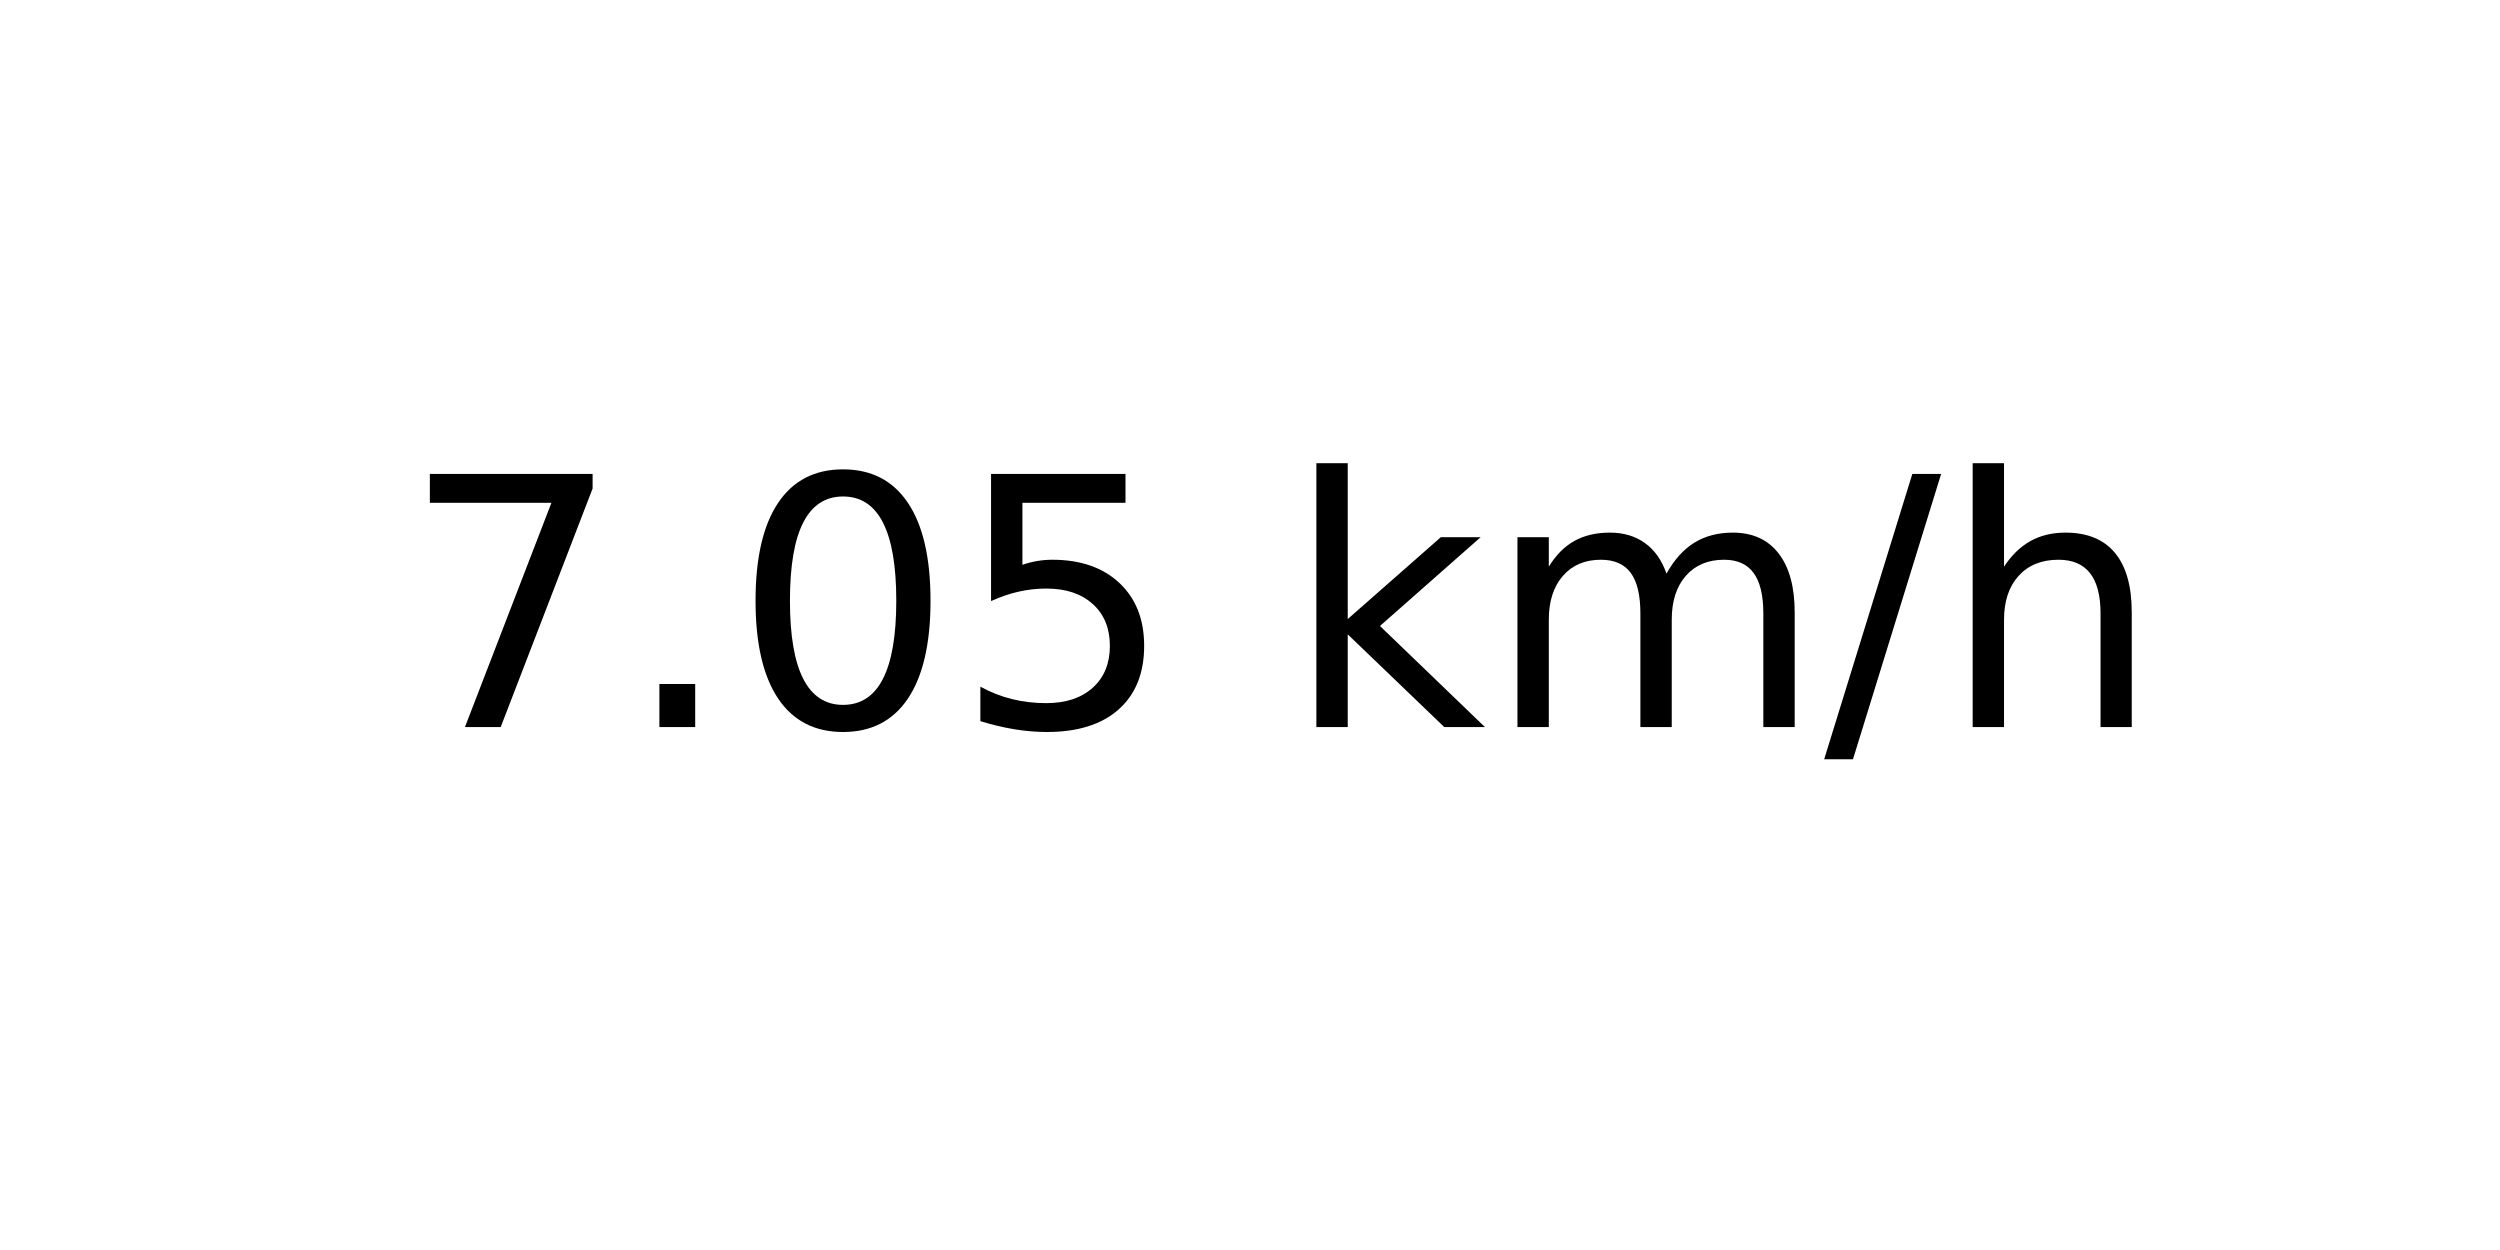
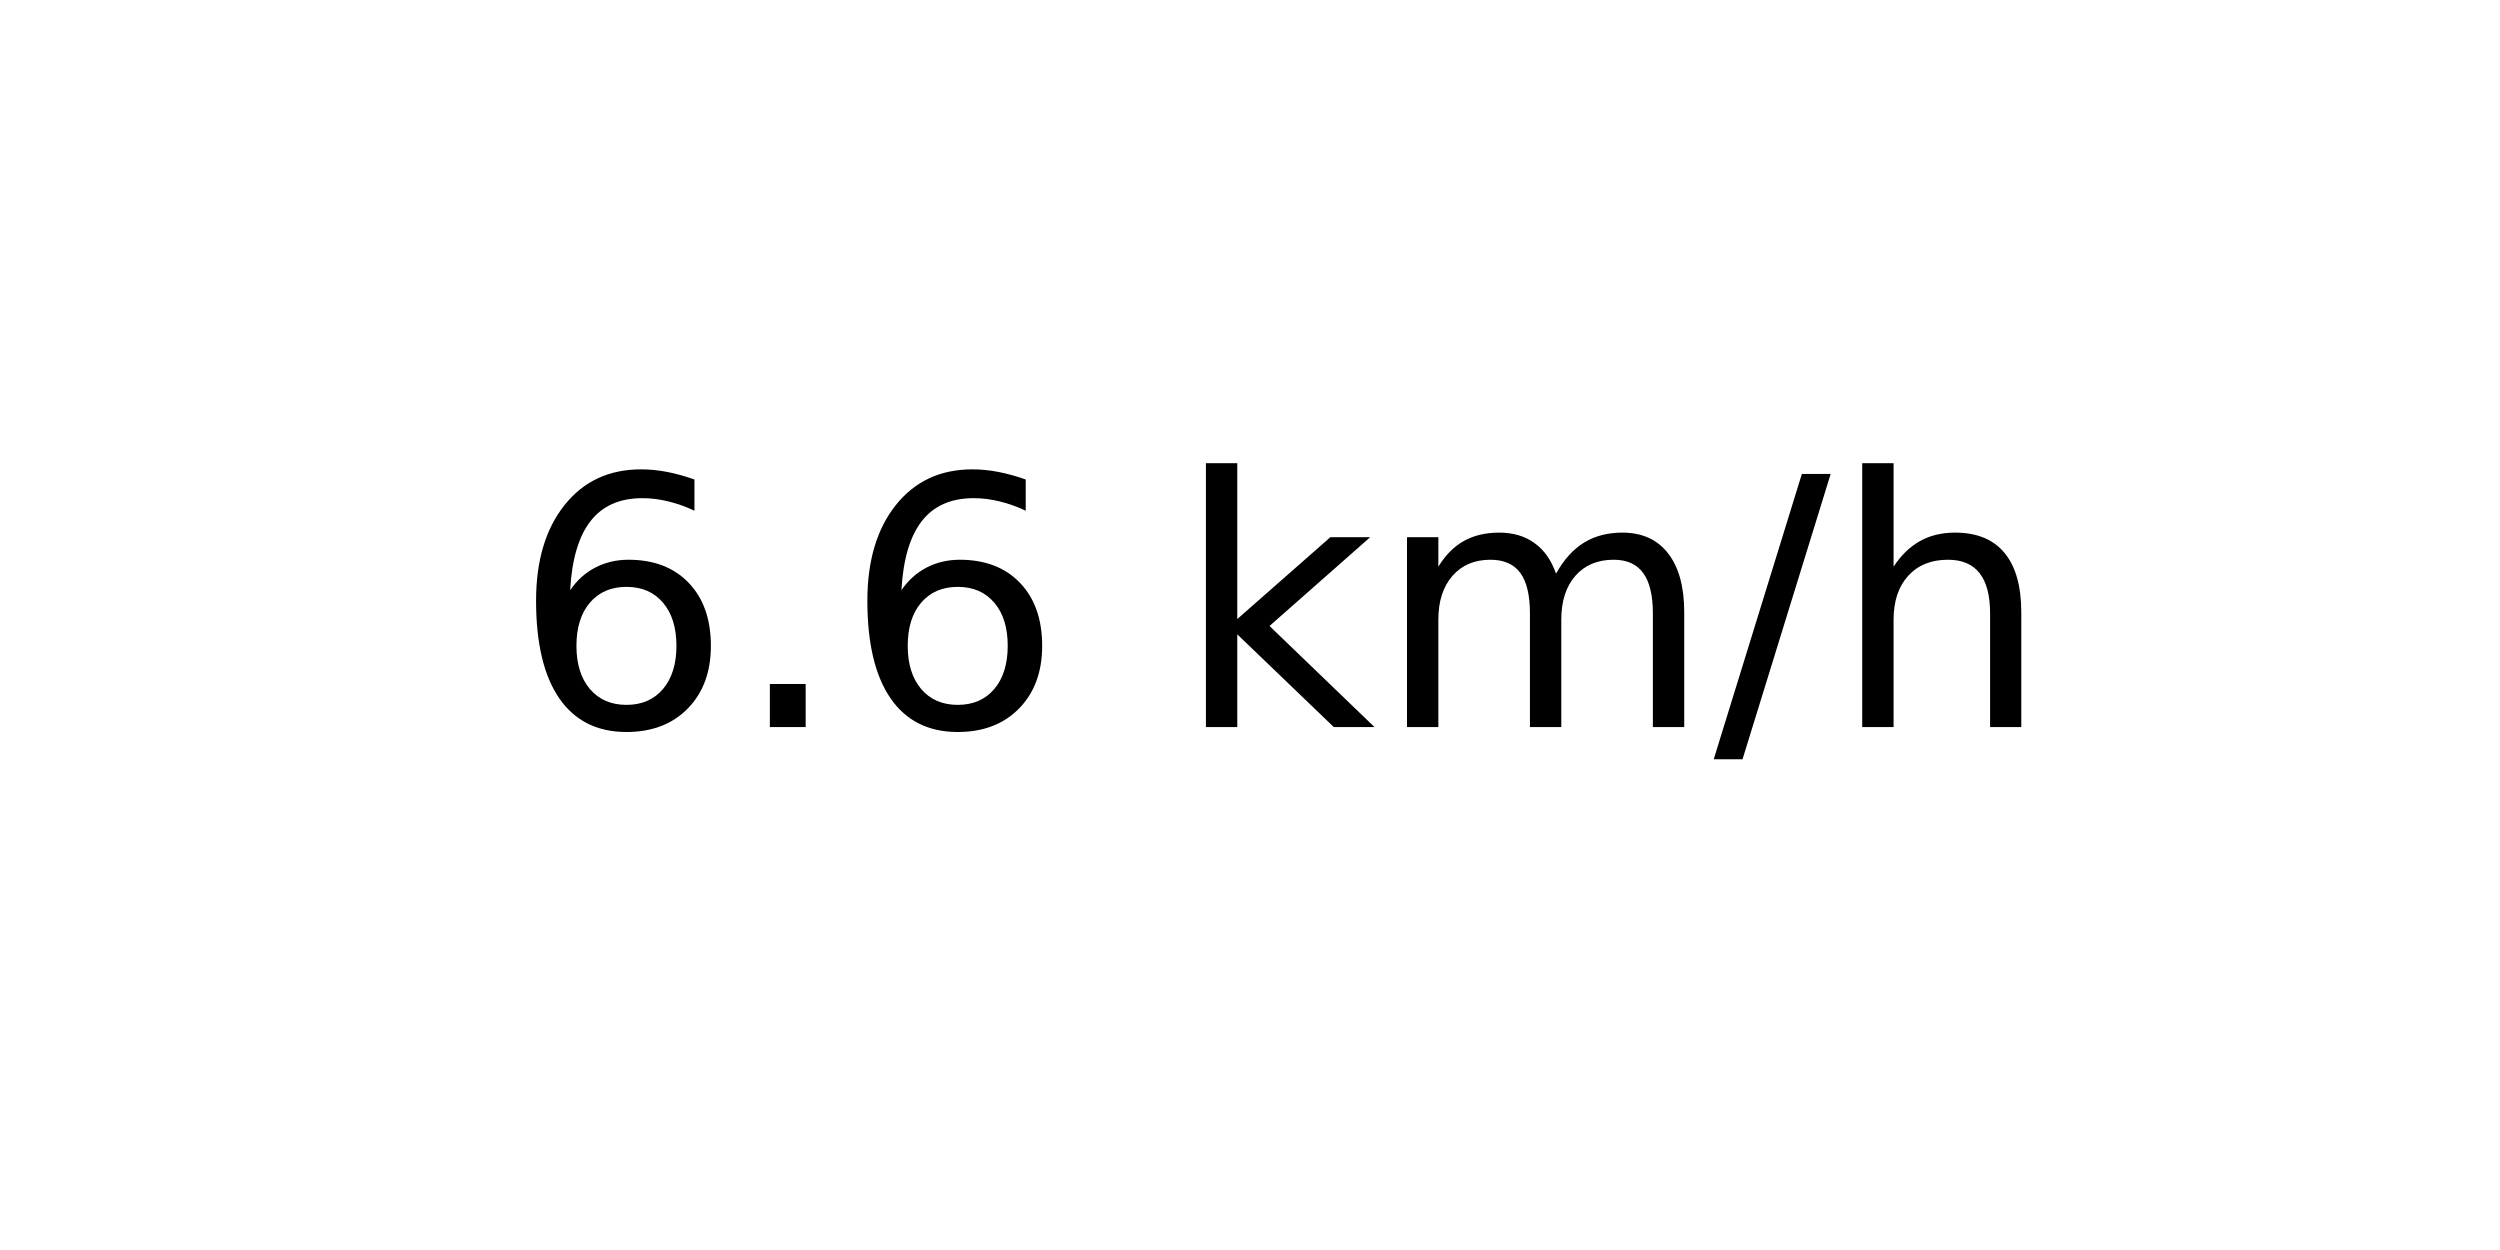
<svg xmlns="http://www.w3.org/2000/svg" xmlns:xlink="http://www.w3.org/1999/xlink" width="72pt" height="36pt" viewBox="0 0 72 36" version="1.1">
  <defs>
    <style type="text/css">*{stroke-linejoin: round; stroke-linecap: butt}</style>
  </defs>
  <g id="figure_1">
    <g id="axes_1">
      <g id="text_1">
-         <g transform="translate(11.55937 20.93937) scale(0.1 -0.1)">
+         <g transform="translate(14.74062 20.93937) scale(0.1 -0.1)">
          <defs>
-             <path id="DejaVuSans-37" d="M 525 4666  L 3525 4666  L 3525 4397  L 1831 0  L 1172 0  L 2766 4134  L 525 4134  L 525 4666  z " transform="scale(0.015625)" />
+             <path id="DejaVuSans-36" d="M 2113 2584  Q 1688 2584 1439 2293  Q 1191 2003 1191 1497  Q 1191 994 1439 701  Q 1688 409 2113 409  Q 2538 409 2786 701  Q 3034 994 3034 1497  Q 3034 2003 2786 2293  Q 2538 2584 2113 2584  z M 3366 4563  L 3366 3988  Q 3128 4100 2886 4159  Q 2644 4219 2406 4219  Q 1781 4219 1451 3797  Q 1122 3375 1075 2522  Q 1259 2794 1537 2939  Q 1816 3084 2150 3084  Q 2853 3084 3261 2657  Q 3669 2231 3669 1497  Q 3669 778 3244 343  Q 2819 -91 2113 -91  Q 1303 -91 875 529  Q 447 1150 447 2328  Q 447 3434 972 4092  Q 1497 4750 2381 4750  Q 2619 4750 2861 4703  Q 3103 4656 3366 4563  z " transform="scale(0.015625)" />
            <path id="DejaVuSans-2e" d="M 684 794  L 1344 794  L 1344 0  L 684 0  L 684 794  z " transform="scale(0.015625)" />
-             <path id="DejaVuSans-30" d="M 2034 4250  Q 1547 4250 1301 3770  Q 1056 3291 1056 2328  Q 1056 1369 1301 889  Q 1547 409 2034 409  Q 2525 409 2770 889  Q 3016 1369 3016 2328  Q 3016 3291 2770 3770  Q 2525 4250 2034 4250  z M 2034 4750  Q 2819 4750 3233 4129  Q 3647 3509 3647 2328  Q 3647 1150 3233 529  Q 2819 -91 2034 -91  Q 1250 -91 836 529  Q 422 1150 422 2328  Q 422 3509 836 4129  Q 1250 4750 2034 4750  z " transform="scale(0.015625)" />
-             <path id="DejaVuSans-35" d="M 691 4666  L 3169 4666  L 3169 4134  L 1269 4134  L 1269 2991  Q 1406 3038 1543 3061  Q 1681 3084 1819 3084  Q 2600 3084 3056 2656  Q 3513 2228 3513 1497  Q 3513 744 3044 326  Q 2575 -91 1722 -91  Q 1428 -91 1123 -41  Q 819 9 494 109  L 494 744  Q 775 591 1075 516  Q 1375 441 1709 441  Q 2250 441 2565 725  Q 2881 1009 2881 1497  Q 2881 1984 2565 2268  Q 2250 2553 1709 2553  Q 1456 2553 1204 2497  Q 953 2441 691 2322  L 691 4666  z " transform="scale(0.015625)" />
            <path id="DejaVuSans-20" transform="scale(0.015625)" />
            <path id="DejaVuSans-6b" d="M 581 4863  L 1159 4863  L 1159 1991  L 2875 3500  L 3609 3500  L 1753 1863  L 3688 0  L 2938 0  L 1159 1709  L 1159 0  L 581 0  L 581 4863  z " transform="scale(0.015625)" />
            <path id="DejaVuSans-6d" d="M 3328 2828  Q 3544 3216 3844 3400  Q 4144 3584 4550 3584  Q 5097 3584 5394 3201  Q 5691 2819 5691 2113  L 5691 0  L 5113 0  L 5113 2094  Q 5113 2597 4934 2840  Q 4756 3084 4391 3084  Q 3944 3084 3684 2787  Q 3425 2491 3425 1978  L 3425 0  L 2847 0  L 2847 2094  Q 2847 2600 2669 2842  Q 2491 3084 2119 3084  Q 1678 3084 1418 2786  Q 1159 2488 1159 1978  L 1159 0  L 581 0  L 581 3500  L 1159 3500  L 1159 2956  Q 1356 3278 1631 3431  Q 1906 3584 2284 3584  Q 2666 3584 2933 3390  Q 3200 3197 3328 2828  z " transform="scale(0.015625)" />
            <path id="DejaVuSans-2f" d="M 1625 4666  L 2156 4666  L 531 -594  L 0 -594  L 1625 4666  z " transform="scale(0.015625)" />
            <path id="DejaVuSans-68" d="M 3513 2113  L 3513 0  L 2938 0  L 2938 2094  Q 2938 2591 2744 2837  Q 2550 3084 2163 3084  Q 1697 3084 1428 2787  Q 1159 2491 1159 1978  L 1159 0  L 581 0  L 581 4863  L 1159 4863  L 1159 2956  Q 1366 3272 1645 3428  Q 1925 3584 2291 3584  Q 2894 3584 3203 3211  Q 3513 2838 3513 2113  z " transform="scale(0.015625)" />
          </defs>
-           <use xlink:href="#DejaVuSans-37" />
+           <use xlink:href="#DejaVuSans-36" />
          <use xlink:href="#DejaVuSans-2e" x="63.623" />
-           <use xlink:href="#DejaVuSans-30" x="95.41" />
-           <use xlink:href="#DejaVuSans-35" x="159.033" />
-           <use xlink:href="#DejaVuSans-20" x="222.656" />
-           <use xlink:href="#DejaVuSans-6b" x="254.443" />
-           <use xlink:href="#DejaVuSans-6d" x="312.354" />
-           <use xlink:href="#DejaVuSans-2f" x="409.766" />
-           <use xlink:href="#DejaVuSans-68" x="443.457" />
+           <use xlink:href="#DejaVuSans-36" x="95.41" />
+           <use xlink:href="#DejaVuSans-20" x="159.033" />
+           <use xlink:href="#DejaVuSans-6b" x="190.82" />
+           <use xlink:href="#DejaVuSans-6d" x="248.73" />
+           <use xlink:href="#DejaVuSans-2f" x="346.143" />
+           <use xlink:href="#DejaVuSans-68" x="379.834" />
        </g>
      </g>
    </g>
  </g>
</svg>
